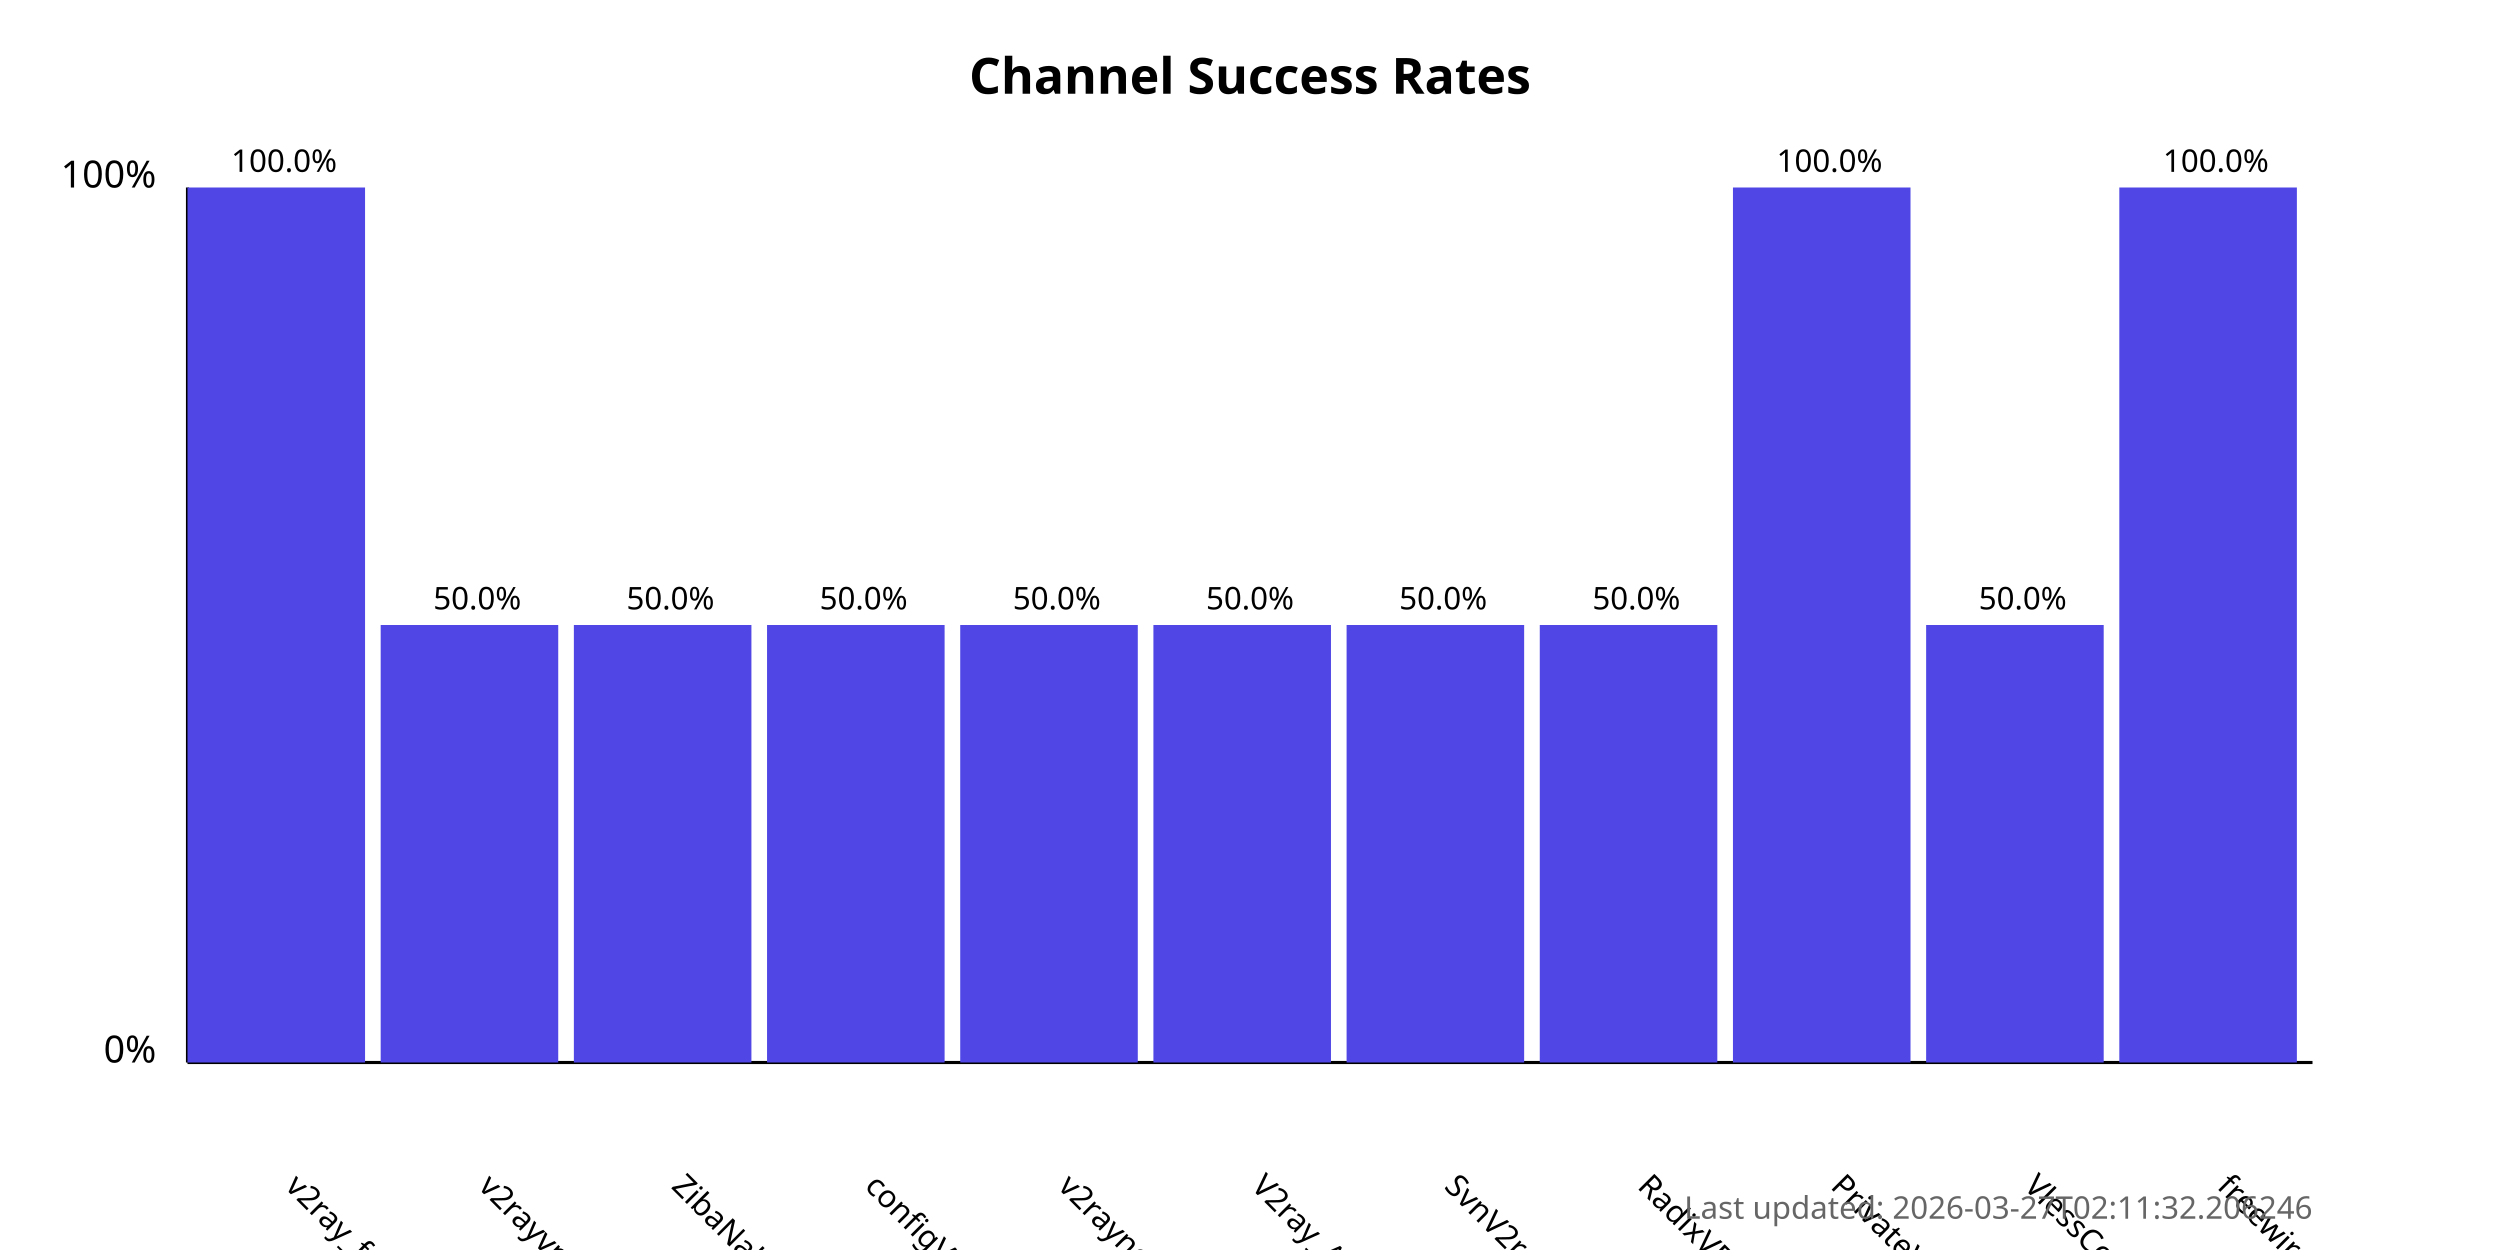
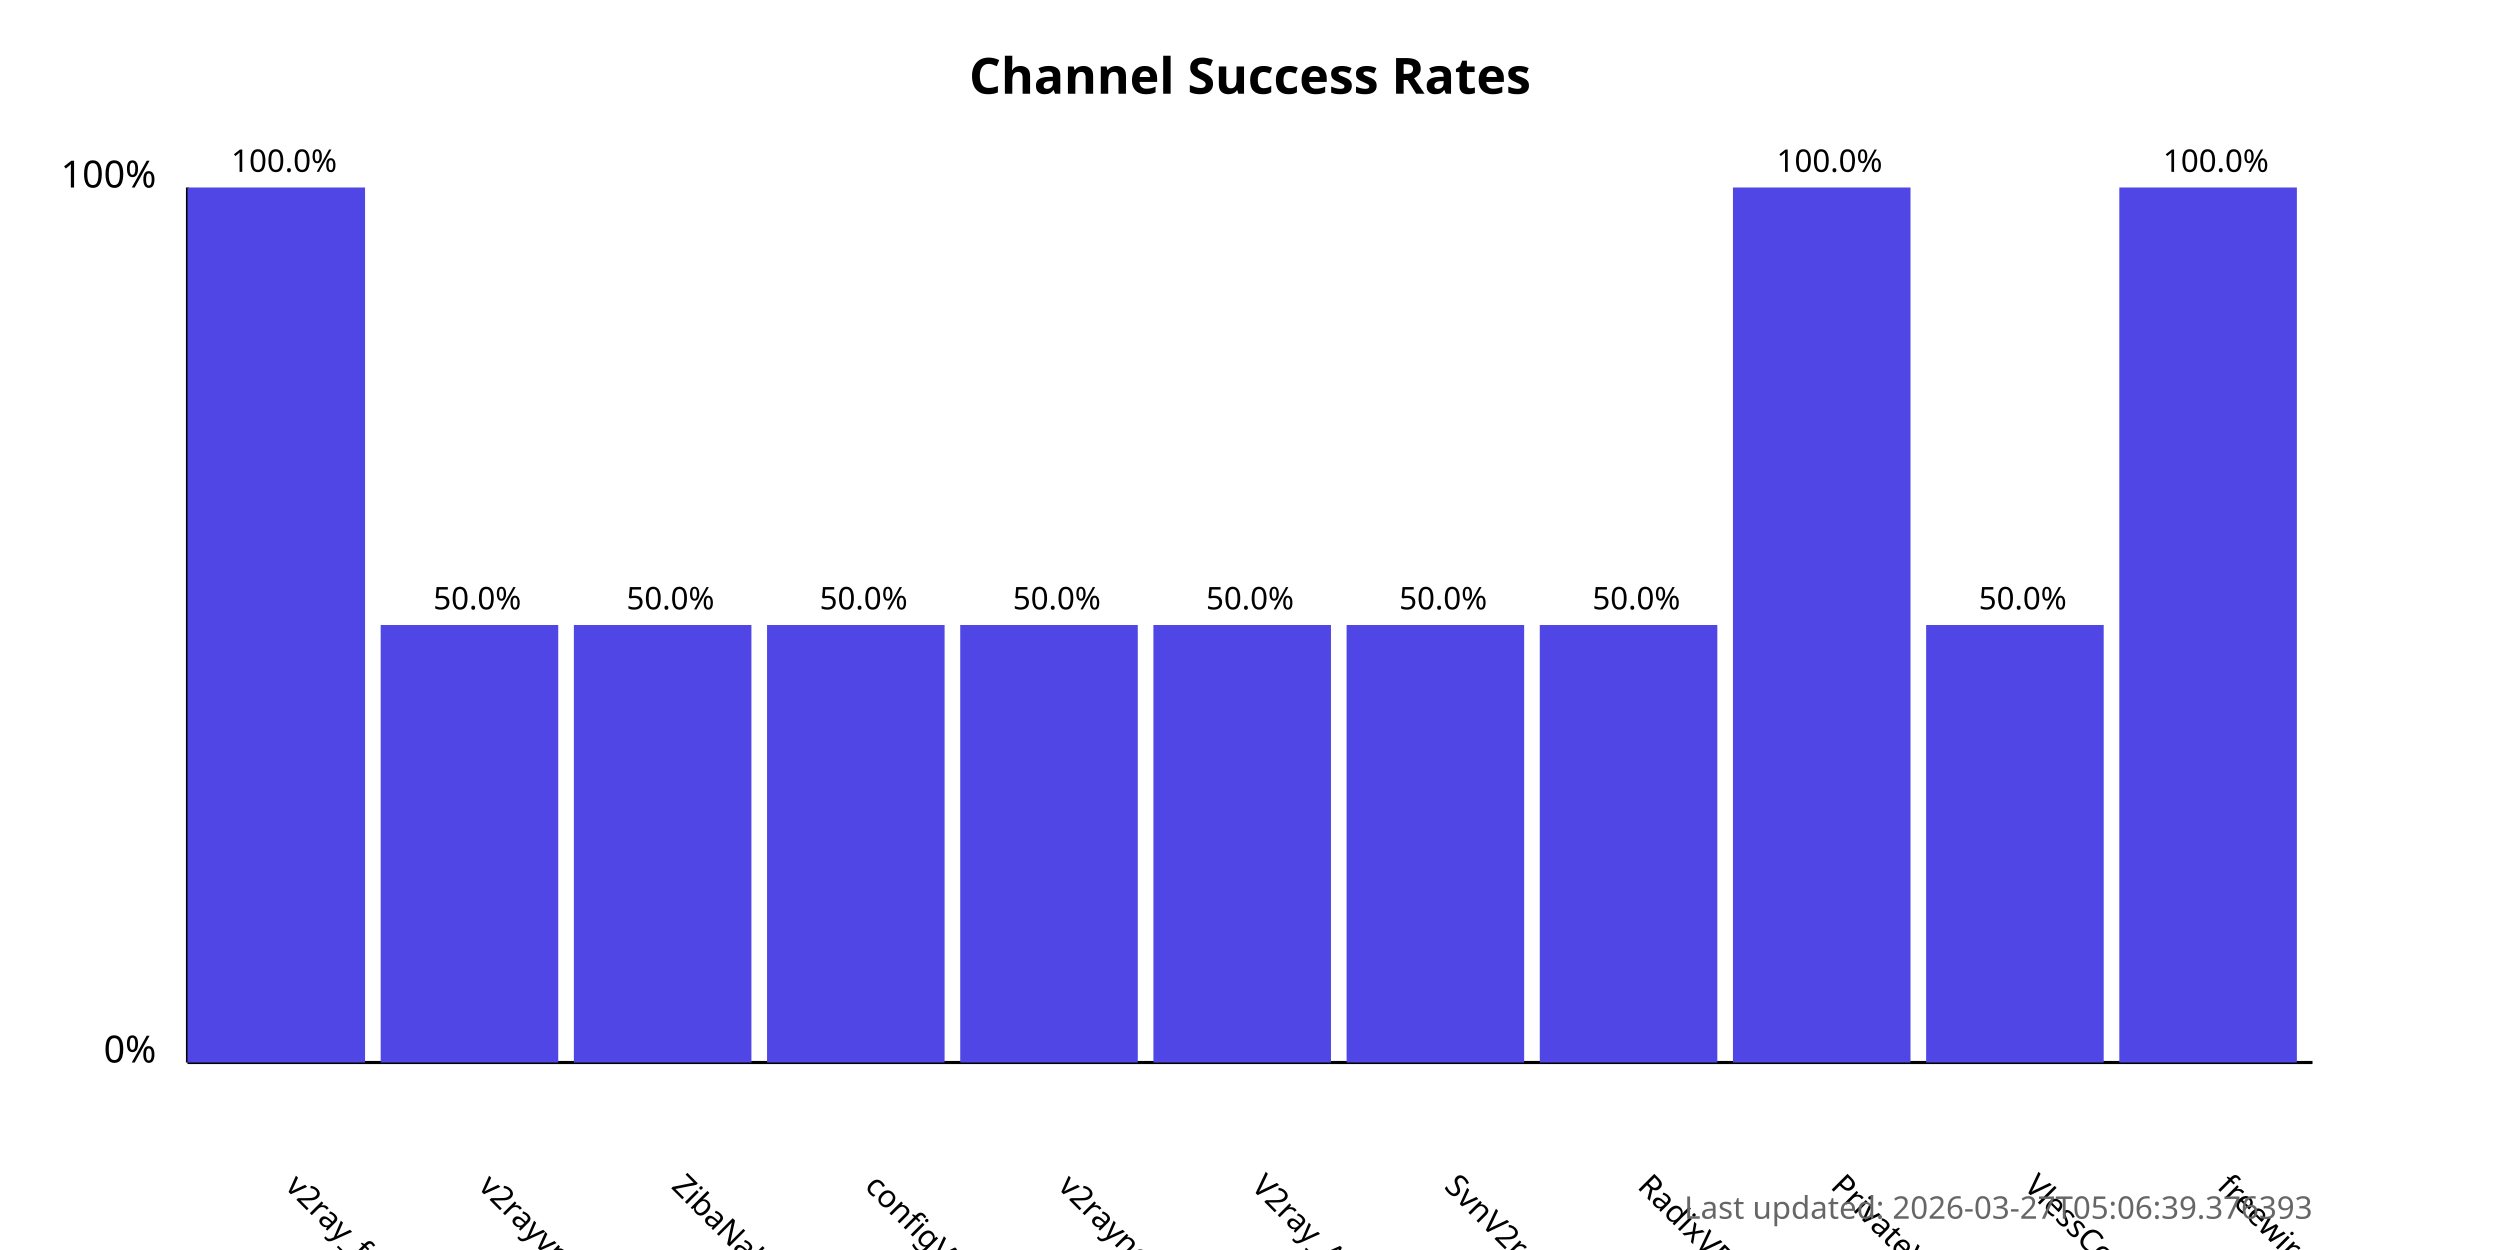
<svg xmlns="http://www.w3.org/2000/svg" width="800" height="400">
  <style>
            .chart-title { font: bold 16px sans-serif; }
            .axis-label { font: 12px sans-serif; }
            .tick-label { font: 10px sans-serif; }
            .bar { fill: #4f46e5; }
            .bar:hover { fill: #6366f1; }
            .timestamp { font: 10px sans-serif; fill: #666; }
        </style>
  <text x="400.0" y="30" text-anchor="middle" class="chart-title">
            Channel Success Rates
        </text>
  <line x1="60" y1="340" x2="60" y2="60" stroke="black" stroke-width="1" />
  <line x1="60" y1="340" x2="740" y2="340" stroke="black" stroke-width="1" />
  <text x="50" y="340" text-anchor="end" class="axis-label">0%</text>
  <text x="50" y="60" text-anchor="end" class="axis-label">100%</text>
  <g>
    <rect x="60" y="60.0" width="56.818" height="280.0" class="bar" />
    <text x="90.909" y="380" transform="rotate(45, 90.90909, 380)" text-anchor="start" class="tick-label">
                v2ray_free_conf
            </text>
    <text x="90.909" y="55.0" text-anchor="middle" class="tick-label">
                100.0%
            </text>
  </g>
  <g>
    <rect x="121.818" y="200.0" width="56.818" height="140.0" class="bar" />
    <text x="152.727" y="380" transform="rotate(45, 152.7273, 380)" text-anchor="start" class="tick-label">
                v2rayvpno
            </text>
    <text x="152.727" y="195.0" text-anchor="middle" class="tick-label">
                50.0%
            </text>
  </g>
  <g>
    <rect x="183.636" y="200.0" width="56.818" height="140.0" class="bar" />
    <text x="214.545" y="380" transform="rotate(45, 214.5455, 380)" text-anchor="start" class="tick-label">
                ZibaNabz
            </text>
    <text x="214.545" y="195.0" text-anchor="middle" class="tick-label">
                50.0%
            </text>
  </g>
  <g>
    <rect x="245.455" y="200.0" width="56.818" height="140.0" class="bar" />
    <text x="276.364" y="380" transform="rotate(45, 276.3636, 380)" text-anchor="start" class="tick-label">
                configV2rayForFree
            </text>
    <text x="276.364" y="195.0" text-anchor="middle" class="tick-label">
                50.0%
            </text>
  </g>
  <g>
    <rect x="307.273" y="200.0" width="56.818" height="140.0" class="bar" />
    <text x="338.182" y="380" transform="rotate(45, 338.1818, 380)" text-anchor="start" class="tick-label">
                v2rayngvpn
            </text>
    <text x="338.182" y="195.0" text-anchor="middle" class="tick-label">
                50.0%
            </text>
  </g>
  <g>
    <rect x="369.091" y="200.0" width="56.818" height="140.0" class="bar" />
    <text x="400.0" y="380" transform="rotate(45, 400.0, 380)" text-anchor="start" class="tick-label">
                V2ray_Alpha
            </text>
    <text x="400.0" y="195.0" text-anchor="middle" class="tick-label">
                50.0%
            </text>
  </g>
  <g>
    <rect x="430.909" y="200.0" width="56.818" height="140.0" class="bar" />
    <text x="461.818" y="380" transform="rotate(45, 461.8182, 380)" text-anchor="start" class="tick-label">
                SvnV2ray
            </text>
    <text x="461.818" y="195.0" text-anchor="middle" class="tick-label">
                50.0%
            </text>
  </g>
  <g>
    <rect x="492.727" y="200.0" width="56.818" height="140.0" class="bar" />
    <text x="523.636" y="380" transform="rotate(45, 523.6364, 380)" text-anchor="start" class="tick-label">
                RadixVPN
            </text>
    <text x="523.636" y="195.0" text-anchor="middle" class="tick-label">
                50.0%
            </text>
  </g>
  <g>
    <rect x="554.545" y="60.0" width="56.818" height="280.0" class="bar" />
    <text x="585.455" y="380" transform="rotate(45, 585.4545, 380)" text-anchor="start" class="tick-label">
                PrivateVPNs
            </text>
    <text x="585.455" y="55.0" text-anchor="middle" class="tick-label">
                100.0%
            </text>
  </g>
  <g>
    <rect x="616.364" y="200.0" width="56.818" height="140.0" class="bar" />
    <text x="647.273" y="380" transform="rotate(45, 647.2727, 380)" text-anchor="start" class="tick-label">
                VlessConfig
            </text>
    <text x="647.273" y="195.0" text-anchor="middle" class="tick-label">
                50.0%
            </text>
  </g>
  <g>
    <rect x="678.182" y="60.0" width="56.818" height="280.0" class="bar" />
    <text x="709.091" y="380" transform="rotate(45, 709.0909, 380)" text-anchor="start" class="tick-label">
                freewireguard
            </text>
    <text x="709.091" y="55.0" text-anchor="middle" class="tick-label">
                100.0%
            </text>
  </g>
  <text x="740" y="390" text-anchor="end" class="timestamp">
-             Last updated: 2026-03-27T02:11:32.206246
+             Last updated: 2026-03-27T05:06:39.376393
        </text>
</svg>
